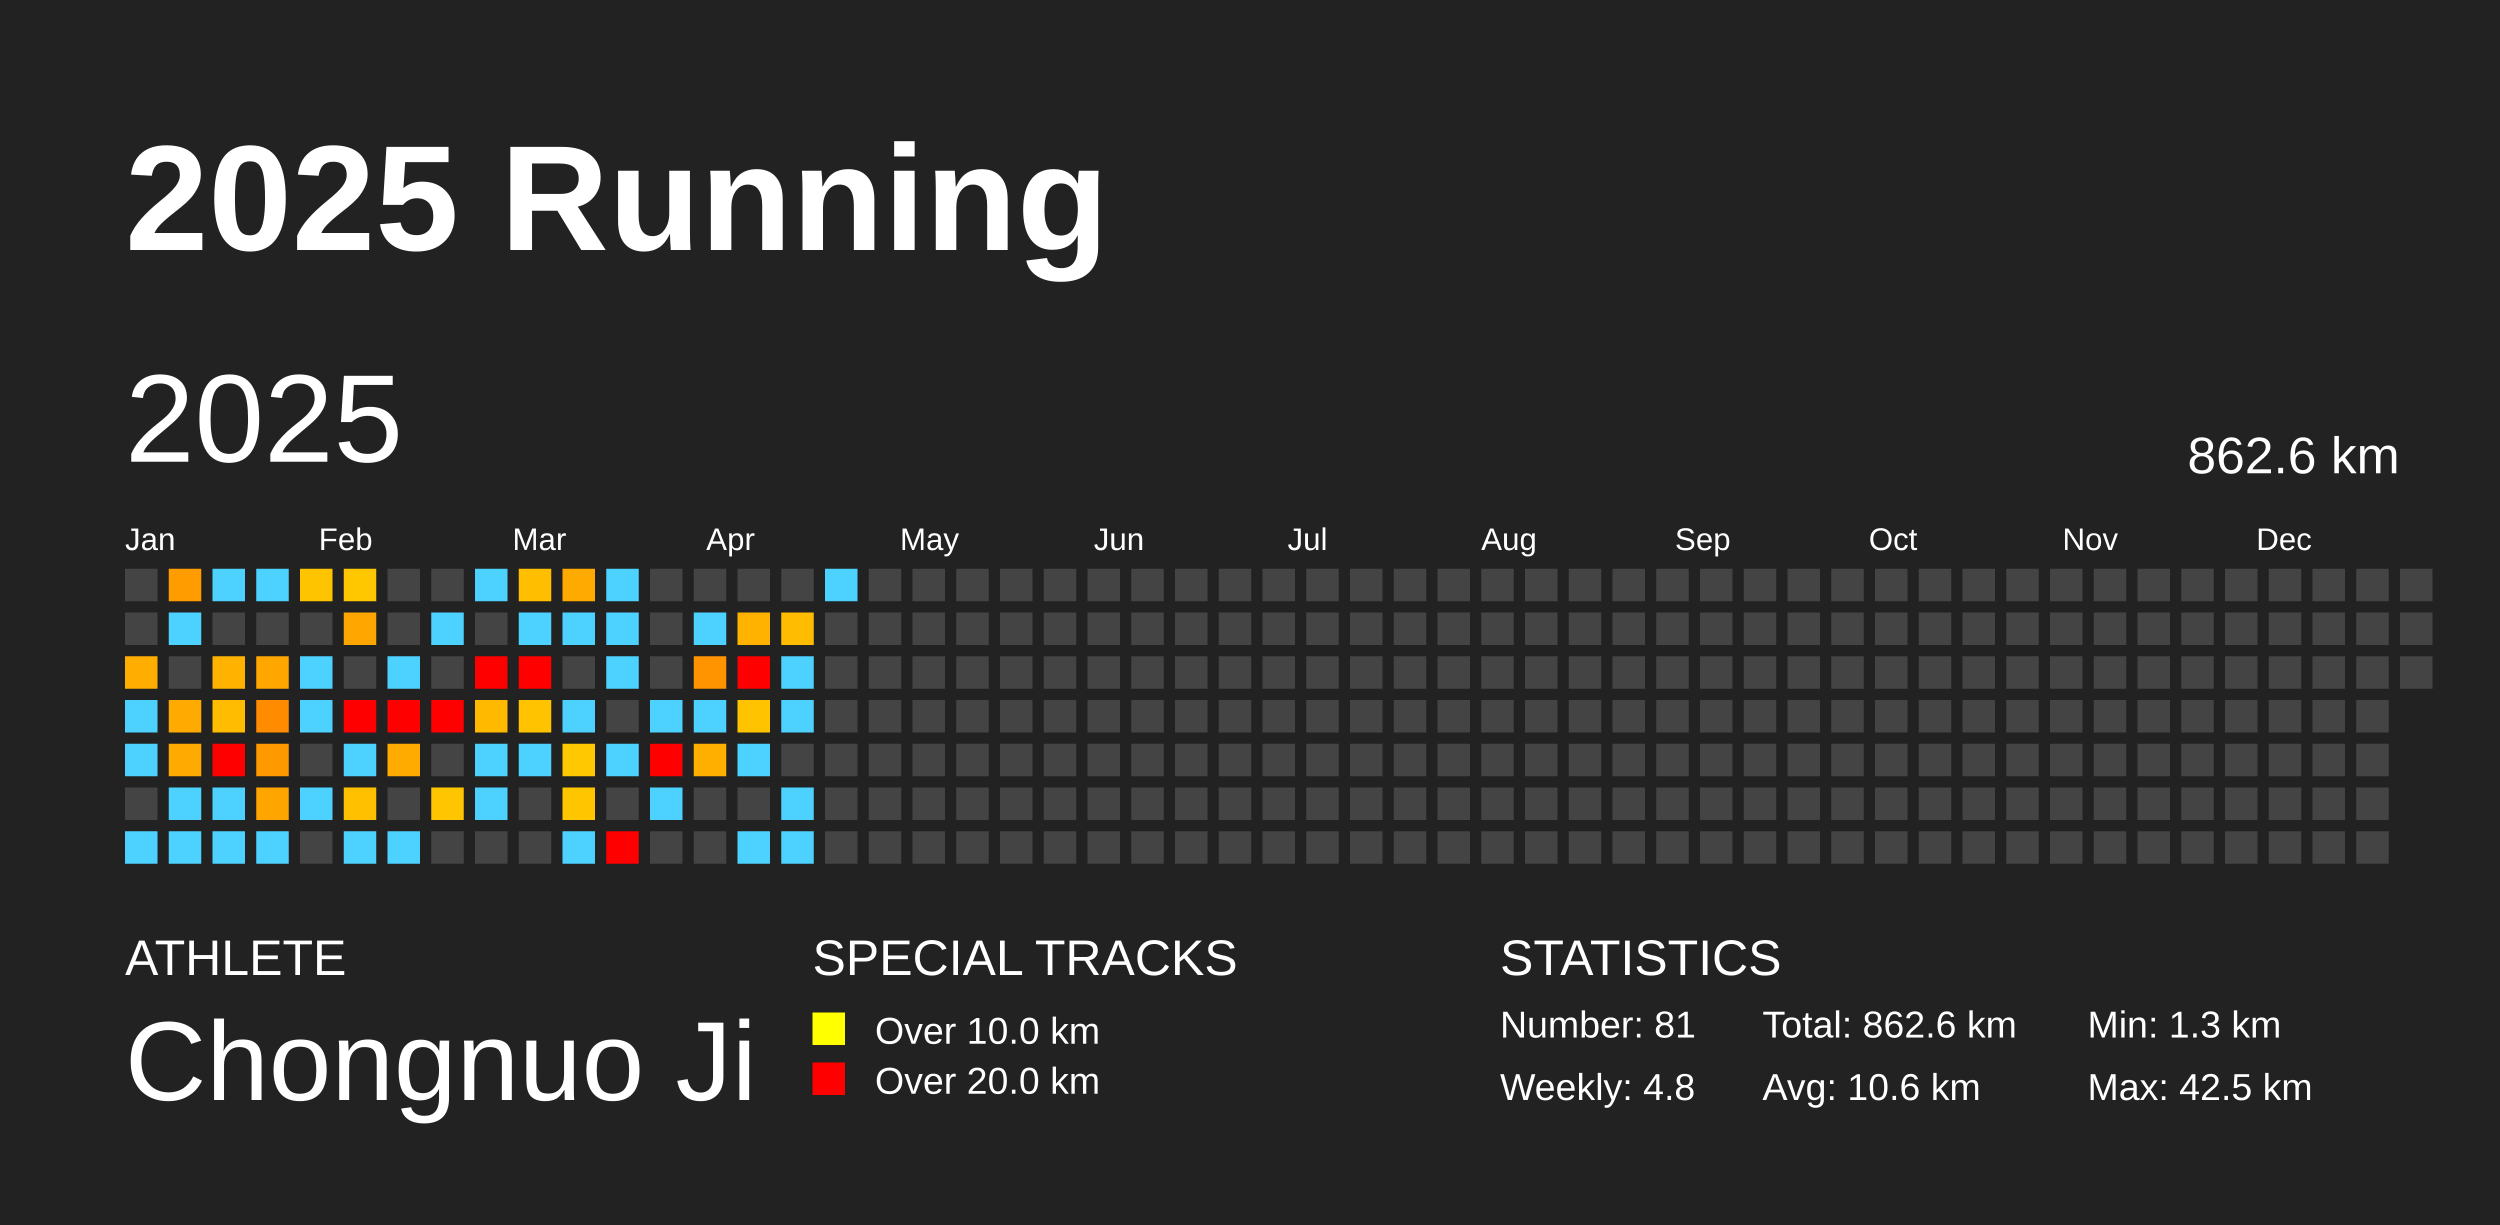
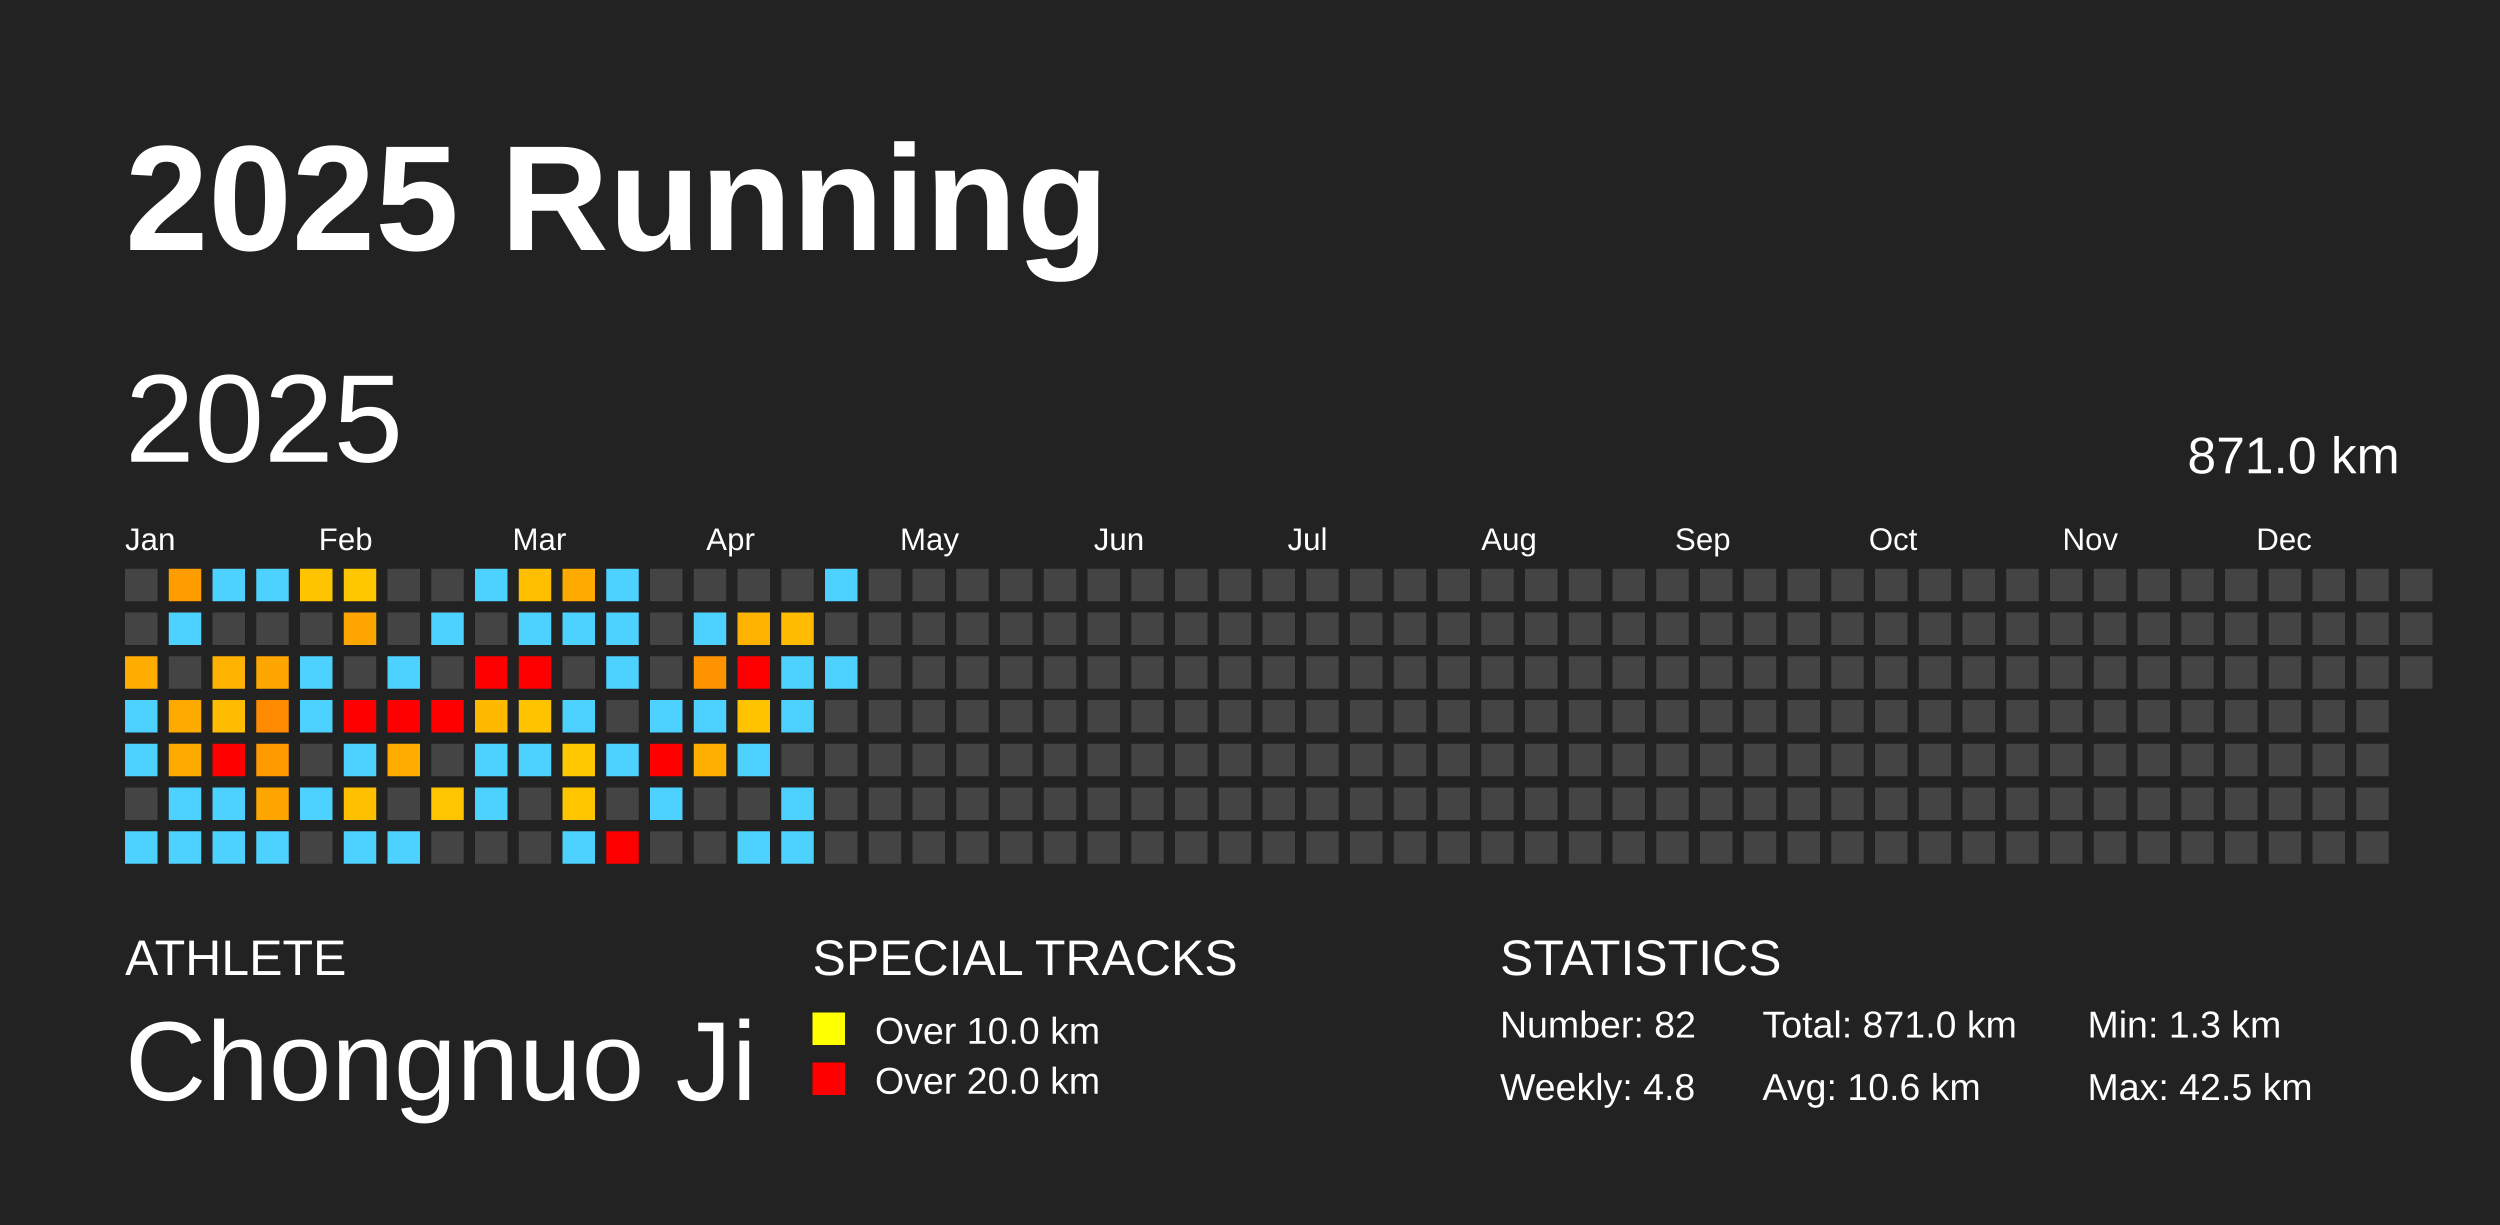
<svg xmlns="http://www.w3.org/2000/svg" baseProfile="full" height="98mm" version="1.1" viewBox="0,0,200,98" width="200mm">
  <defs />
  <rect fill="#222222" height="98" width="200" x="0" y="0" />
  <text fill="#FFFFFF" style="font-size:12px; font-family:Arial; font-weight:bold;" x="10" y="20">2025 Running</text>
  <text fill="#FFFFFF" style="font-size:4px; font-family:Arial" x="10" y="78">ATHLETE</text>
  <text fill="#FFFFFF" style="font-size:9px; font-family:Arial" x="10" y="88">Chongnuo Ji</text>
  <text fill="#FFFFFF" style="font-size:4px; font-family:Arial" x="65" y="78">SPECIAL TRACKS</text>
  <rect fill="yellow" height="2.6" width="2.6" x="65" y="81" />
  <text fill="#FFFFFF" style="font-size:3px; font-family:Arial" x="70" y="83.5">Over 10.0 km</text>
  <rect fill="red" height="2.6" width="2.6" x="65" y="85" />
  <text fill="#FFFFFF" style="font-size:3px; font-family:Arial" x="70" y="87.5">Over 20.0 km</text>
  <text fill="#FFFFFF" style="font-size:4px; font-family:Arial" x="120" y="78">STATISTICS</text>
-   <text fill="#FFFFFF" style="font-size:3px; font-family:Arial" x="120" y="83">Number: 81</text>
+   <text fill="#FFFFFF" style="font-size:3px; font-family:Arial" x="120" y="83">Number: 82</text>
  <text fill="#FFFFFF" style="font-size:3px; font-family:Arial" x="120" y="88">Weekly: 4.8</text>
-   <text fill="#FFFFFF" style="font-size:3px; font-family:Arial" x="141" y="83">Total: 862.6 km</text>
+   <text fill="#FFFFFF" style="font-size:3px; font-family:Arial" x="141" y="83">Total: 871.0 km</text>
  <text fill="#FFFFFF" style="font-size:3px; font-family:Arial" x="141" y="88">Avg: 10.6 km</text>
  <text fill="#FFFFFF" style="font-size:3px; font-family:Arial" x="167" y="83">Min: 1.3 km</text>
  <text fill="#FFFFFF" style="font-size:3px; font-family:Arial" x="167" y="88">Max: 42.5 km</text>
  <text dominant-baseline="hanging" fill="#FFFFFF" style="font-size:10.0px; font-family:Arial;" x="10" y="30">2025</text>
-   <text dominant-baseline="hanging" fill="#FFFFFF" style="font-size:4.125px; font-family:Arial;" x="175" y="35">862.6 km</text>
+   <text dominant-baseline="hanging" fill="#FFFFFF" style="font-size:4.125px; font-family:Arial;" x="175" y="35">871.0 km</text>
  <text fill="#FFFFFF" style="font-size:2.5px; font-family:Arial" x="10.0" y="44">Jan</text>
  <text fill="#FFFFFF" style="font-size:2.5px; font-family:Arial" x="25.5" y="44">Feb</text>
  <text fill="#FFFFFF" style="font-size:2.5px; font-family:Arial" x="41.0" y="44">Mar</text>
  <text fill="#FFFFFF" style="font-size:2.5px; font-family:Arial" x="56.5" y="44">Apr</text>
  <text fill="#FFFFFF" style="font-size:2.5px; font-family:Arial" x="72.0" y="44">May</text>
  <text fill="#FFFFFF" style="font-size:2.5px; font-family:Arial" x="87.5" y="44">Jun</text>
  <text fill="#FFFFFF" style="font-size:2.5px; font-family:Arial" x="103.0" y="44">Jul</text>
  <text fill="#FFFFFF" style="font-size:2.5px; font-family:Arial" x="118.5" y="44">Aug</text>
  <text fill="#FFFFFF" style="font-size:2.5px; font-family:Arial" x="134.0" y="44">Sep</text>
  <text fill="#FFFFFF" style="font-size:2.5px; font-family:Arial" x="149.5" y="44">Oct</text>
  <text fill="#FFFFFF" style="font-size:2.5px; font-family:Arial" x="165.0" y="44">Nov</text>
  <text fill="#FFFFFF" style="font-size:2.5px; font-family:Arial" x="180.5" y="44">Dec</text>
  <rect fill="#444444" height="2.6" width="2.6" x="10.0" y="45.5" />
  <rect fill="#444444" height="2.6" width="2.6" x="10.0" y="49.0" />
  <rect fill="#ffad00" height="2.6" width="2.6" x="10.0" y="52.5" />
  <rect fill="#4dd2ff" height="2.6" width="2.6" x="10.0" y="56.0" />
  <rect fill="#4dd2ff" height="2.6" width="2.6" x="10.0" y="59.5" />
  <rect fill="#444444" height="2.6" width="2.6" x="10.0" y="63.0" />
  <rect fill="#4dd2ff" height="2.6" width="2.6" x="10.0" y="66.5" />
  <rect fill="#ff9d00" height="2.6" width="2.6" x="13.5" y="45.5" />
  <rect fill="#4dd2ff" height="2.6" width="2.6" x="13.5" y="49.0" />
  <rect fill="#444444" height="2.6" width="2.6" x="13.5" y="52.5" />
  <rect fill="#ffaa00" height="2.6" width="2.6" x="13.5" y="56.0" />
  <rect fill="#ffaa00" height="2.6" width="2.6" x="13.5" y="59.5" />
  <rect fill="#4dd2ff" height="2.6" width="2.6" x="13.5" y="63.0" />
  <rect fill="#4dd2ff" height="2.6" width="2.6" x="13.5" y="66.5" />
  <rect fill="#4dd2ff" height="2.6" width="2.6" x="17.0" y="45.5" />
  <rect fill="#444444" height="2.6" width="2.6" x="17.0" y="49.0" />
  <rect fill="#ffb300" height="2.6" width="2.6" x="17.0" y="52.5" />
  <rect fill="#ffbc00" height="2.6" width="2.6" x="17.0" y="56.0" />
  <rect fill="red" height="2.6" width="2.6" x="17.0" y="59.5" />
  <rect fill="#4dd2ff" height="2.6" width="2.6" x="17.0" y="63.0" />
  <rect fill="#4dd2ff" height="2.6" width="2.6" x="17.0" y="66.5" />
  <rect fill="#4dd2ff" height="2.6" width="2.6" x="20.5" y="45.5" />
  <rect fill="#444444" height="2.6" width="2.6" x="20.5" y="49.0" />
  <rect fill="#ffa600" height="2.6" width="2.6" x="20.5" y="52.5" />
  <rect fill="#ff8c00" height="2.6" width="2.6" x="20.5" y="56.0" />
  <rect fill="#ff9900" height="2.6" width="2.6" x="20.5" y="59.5" />
  <rect fill="#ffa500" height="2.6" width="2.6" x="20.5" y="63.0" />
  <rect fill="#4dd2ff" height="2.6" width="2.6" x="20.5" y="66.5" />
  <rect fill="#ffc400" height="2.6" width="2.6" x="24.0" y="45.5" />
  <rect fill="#444444" height="2.6" width="2.6" x="24.0" y="49.0" />
  <rect fill="#4dd2ff" height="2.6" width="2.6" x="24.0" y="52.5" />
  <rect fill="#4dd2ff" height="2.6" width="2.6" x="24.0" y="56.0" />
  <rect fill="#444444" height="2.6" width="2.6" x="24.0" y="59.5" />
  <rect fill="#4dd2ff" height="2.6" width="2.6" x="24.0" y="63.0" />
  <rect fill="#444444" height="2.6" width="2.6" x="24.0" y="66.5" />
  <rect fill="#ffc700" height="2.6" width="2.6" x="27.5" y="45.5" />
  <rect fill="#ffa700" height="2.6" width="2.6" x="27.5" y="49.0" />
  <rect fill="#444444" height="2.6" width="2.6" x="27.5" y="52.5" />
  <rect fill="red" height="2.6" width="2.6" x="27.5" y="56.0" />
  <rect fill="#4dd2ff" height="2.6" width="2.6" x="27.5" y="59.5" />
  <rect fill="#ffc000" height="2.6" width="2.6" x="27.5" y="63.0" />
  <rect fill="#4dd2ff" height="2.6" width="2.6" x="27.5" y="66.5" />
  <rect fill="#444444" height="2.6" width="2.6" x="31.0" y="45.5" />
  <rect fill="#444444" height="2.6" width="2.6" x="31.0" y="49.0" />
  <rect fill="#4dd2ff" height="2.6" width="2.6" x="31.0" y="52.5" />
  <rect fill="red" height="2.6" width="2.6" x="31.0" y="56.0" />
  <rect fill="#ffab00" height="2.6" width="2.6" x="31.0" y="59.5" />
  <rect fill="#444444" height="2.6" width="2.6" x="31.0" y="63.0" />
  <rect fill="#4dd2ff" height="2.6" width="2.6" x="31.0" y="66.5" />
  <rect fill="#444444" height="2.6" width="2.6" x="34.5" y="45.5" />
  <rect fill="#4dd2ff" height="2.6" width="2.6" x="34.5" y="49.0" />
  <rect fill="#444444" height="2.6" width="2.6" x="34.5" y="52.5" />
  <rect fill="red" height="2.6" width="2.6" x="34.5" y="56.0" />
  <rect fill="#444444" height="2.6" width="2.6" x="34.5" y="59.5" />
  <rect fill="#ffc500" height="2.6" width="2.6" x="34.5" y="63.0" />
  <rect fill="#444444" height="2.6" width="2.6" x="34.5" y="66.5" />
  <rect fill="#4dd2ff" height="2.6" width="2.6" x="38.0" y="45.5" />
  <rect fill="#444444" height="2.6" width="2.6" x="38.0" y="49.0" />
  <rect fill="red" height="2.6" width="2.6" x="38.0" y="52.5" />
  <rect fill="#ffba00" height="2.6" width="2.6" x="38.0" y="56.0" />
  <rect fill="#4dd2ff" height="2.6" width="2.6" x="38.0" y="59.5" />
  <rect fill="#4dd2ff" height="2.6" width="2.6" x="38.0" y="63.0" />
  <rect fill="#444444" height="2.6" width="2.6" x="38.0" y="66.5" />
  <rect fill="#ffbf00" height="2.6" width="2.6" x="41.5" y="45.5" />
  <rect fill="#4dd2ff" height="2.6" width="2.6" x="41.5" y="49.0" />
  <rect fill="red" height="2.6" width="2.6" x="41.5" y="52.5" />
  <rect fill="#ffc300" height="2.6" width="2.6" x="41.5" y="56.0" />
  <rect fill="#4dd2ff" height="2.6" width="2.6" x="41.5" y="59.5" />
  <rect fill="#444444" height="2.6" width="2.6" x="41.5" y="63.0" />
  <rect fill="#444444" height="2.6" width="2.6" x="41.5" y="66.5" />
  <rect fill="#ffaa00" height="2.6" width="2.6" x="45.0" y="45.5" />
  <rect fill="#4dd2ff" height="2.6" width="2.6" x="45.0" y="49.0" />
  <rect fill="#444444" height="2.6" width="2.6" x="45.0" y="52.5" />
  <rect fill="#4dd2ff" height="2.6" width="2.6" x="45.0" y="56.0" />
  <rect fill="#ffc800" height="2.6" width="2.6" x="45.0" y="59.5" />
  <rect fill="#ffc600" height="2.6" width="2.6" x="45.0" y="63.0" />
  <rect fill="#4dd2ff" height="2.6" width="2.6" x="45.0" y="66.5" />
  <rect fill="#4dd2ff" height="2.6" width="2.6" x="48.5" y="45.5" />
  <rect fill="#4dd2ff" height="2.6" width="2.6" x="48.5" y="49.0" />
  <rect fill="#4dd2ff" height="2.6" width="2.6" x="48.5" y="52.5" />
  <rect fill="#444444" height="2.6" width="2.6" x="48.5" y="56.0" />
  <rect fill="#4dd2ff" height="2.6" width="2.6" x="48.5" y="59.5" />
  <rect fill="#444444" height="2.6" width="2.6" x="48.5" y="63.0" />
  <rect fill="red" height="2.6" width="2.6" x="48.5" y="66.5" />
  <rect fill="#444444" height="2.6" width="2.6" x="52.0" y="45.5" />
  <rect fill="#444444" height="2.6" width="2.6" x="52.0" y="49.0" />
  <rect fill="#444444" height="2.6" width="2.6" x="52.0" y="52.5" />
  <rect fill="#4dd2ff" height="2.6" width="2.6" x="52.0" y="56.0" />
  <rect fill="red" height="2.6" width="2.6" x="52.0" y="59.5" />
  <rect fill="#4dd2ff" height="2.6" width="2.6" x="52.0" y="63.0" />
  <rect fill="#444444" height="2.6" width="2.6" x="52.0" y="66.5" />
  <rect fill="#444444" height="2.6" width="2.6" x="55.5" y="45.5" />
  <rect fill="#4dd2ff" height="2.6" width="2.6" x="55.5" y="49.0" />
  <rect fill="#ff9400" height="2.6" width="2.6" x="55.5" y="52.5" />
  <rect fill="#4dd2ff" height="2.6" width="2.6" x="55.5" y="56.0" />
  <rect fill="#ffaf00" height="2.6" width="2.6" x="55.5" y="59.5" />
  <rect fill="#444444" height="2.6" width="2.6" x="55.5" y="63.0" />
  <rect fill="#444444" height="2.6" width="2.6" x="55.5" y="66.5" />
  <rect fill="#444444" height="2.6" width="2.6" x="59.0" y="45.5" />
  <rect fill="#ffb300" height="2.6" width="2.6" x="59.0" y="49.0" />
  <rect fill="red" height="2.6" width="2.6" x="59.0" y="52.5" />
  <rect fill="#ffc300" height="2.6" width="2.6" x="59.0" y="56.0" />
  <rect fill="#4dd2ff" height="2.6" width="2.6" x="59.0" y="59.5" />
  <rect fill="#444444" height="2.6" width="2.6" x="59.0" y="63.0" />
  <rect fill="#4dd2ff" height="2.6" width="2.6" x="59.0" y="66.5" />
  <rect fill="#444444" height="2.6" width="2.6" x="62.5" y="45.5" />
  <rect fill="#ffbc00" height="2.6" width="2.6" x="62.5" y="49.0" />
  <rect fill="#4dd2ff" height="2.6" width="2.6" x="62.5" y="52.5" />
  <rect fill="#4dd2ff" height="2.6" width="2.6" x="62.5" y="56.0" />
  <rect fill="#444444" height="2.6" width="2.6" x="62.5" y="59.5" />
  <rect fill="#4dd2ff" height="2.6" width="2.6" x="62.5" y="63.0" />
  <rect fill="#4dd2ff" height="2.6" width="2.6" x="62.5" y="66.5" />
  <rect fill="#4dd2ff" height="2.6" width="2.6" x="66.0" y="45.5" />
  <rect fill="#444444" height="2.6" width="2.6" x="66.0" y="49.0" />
-   <rect fill="#444444" height="2.6" width="2.6" x="66.0" y="52.5" />
+   <rect fill="#4dd2ff" height="2.6" width="2.6" x="66.0" y="52.5" />
  <rect fill="#444444" height="2.6" width="2.6" x="66.0" y="56.0" />
  <rect fill="#444444" height="2.6" width="2.6" x="66.0" y="59.5" />
  <rect fill="#444444" height="2.6" width="2.6" x="66.0" y="63.0" />
  <rect fill="#444444" height="2.6" width="2.6" x="66.0" y="66.5" />
  <rect fill="#444444" height="2.6" width="2.6" x="69.5" y="45.5" />
  <rect fill="#444444" height="2.6" width="2.6" x="69.5" y="49.0" />
  <rect fill="#444444" height="2.6" width="2.6" x="69.5" y="52.5" />
  <rect fill="#444444" height="2.6" width="2.6" x="69.5" y="56.0" />
  <rect fill="#444444" height="2.6" width="2.6" x="69.5" y="59.5" />
  <rect fill="#444444" height="2.6" width="2.6" x="69.5" y="63.0" />
  <rect fill="#444444" height="2.6" width="2.6" x="69.5" y="66.5" />
  <rect fill="#444444" height="2.6" width="2.6" x="73.0" y="45.5" />
  <rect fill="#444444" height="2.6" width="2.6" x="73.0" y="49.0" />
  <rect fill="#444444" height="2.6" width="2.6" x="73.0" y="52.5" />
  <rect fill="#444444" height="2.6" width="2.6" x="73.0" y="56.0" />
  <rect fill="#444444" height="2.6" width="2.6" x="73.0" y="59.5" />
  <rect fill="#444444" height="2.6" width="2.6" x="73.0" y="63.0" />
  <rect fill="#444444" height="2.6" width="2.6" x="73.0" y="66.5" />
  <rect fill="#444444" height="2.6" width="2.6" x="76.5" y="45.5" />
  <rect fill="#444444" height="2.6" width="2.6" x="76.5" y="49.0" />
  <rect fill="#444444" height="2.6" width="2.6" x="76.5" y="52.5" />
  <rect fill="#444444" height="2.6" width="2.6" x="76.5" y="56.0" />
  <rect fill="#444444" height="2.6" width="2.6" x="76.5" y="59.5" />
  <rect fill="#444444" height="2.6" width="2.6" x="76.5" y="63.0" />
  <rect fill="#444444" height="2.6" width="2.6" x="76.5" y="66.5" />
  <rect fill="#444444" height="2.6" width="2.6" x="80.0" y="45.5" />
  <rect fill="#444444" height="2.6" width="2.6" x="80.0" y="49.0" />
  <rect fill="#444444" height="2.6" width="2.6" x="80.0" y="52.5" />
  <rect fill="#444444" height="2.6" width="2.6" x="80.0" y="56.0" />
  <rect fill="#444444" height="2.6" width="2.6" x="80.0" y="59.5" />
  <rect fill="#444444" height="2.6" width="2.6" x="80.0" y="63.0" />
  <rect fill="#444444" height="2.6" width="2.6" x="80.0" y="66.5" />
  <rect fill="#444444" height="2.6" width="2.6" x="83.5" y="45.5" />
  <rect fill="#444444" height="2.6" width="2.6" x="83.5" y="49.0" />
  <rect fill="#444444" height="2.6" width="2.6" x="83.5" y="52.5" />
  <rect fill="#444444" height="2.6" width="2.6" x="83.5" y="56.0" />
  <rect fill="#444444" height="2.6" width="2.6" x="83.5" y="59.5" />
  <rect fill="#444444" height="2.6" width="2.6" x="83.5" y="63.0" />
  <rect fill="#444444" height="2.6" width="2.6" x="83.5" y="66.5" />
  <rect fill="#444444" height="2.6" width="2.6" x="87.0" y="45.5" />
  <rect fill="#444444" height="2.6" width="2.6" x="87.0" y="49.0" />
  <rect fill="#444444" height="2.6" width="2.6" x="87.0" y="52.5" />
  <rect fill="#444444" height="2.6" width="2.6" x="87.0" y="56.0" />
  <rect fill="#444444" height="2.6" width="2.6" x="87.0" y="59.5" />
  <rect fill="#444444" height="2.6" width="2.6" x="87.0" y="63.0" />
  <rect fill="#444444" height="2.6" width="2.6" x="87.0" y="66.5" />
  <rect fill="#444444" height="2.6" width="2.6" x="90.5" y="45.5" />
  <rect fill="#444444" height="2.6" width="2.6" x="90.5" y="49.0" />
  <rect fill="#444444" height="2.6" width="2.6" x="90.5" y="52.5" />
  <rect fill="#444444" height="2.6" width="2.6" x="90.5" y="56.0" />
  <rect fill="#444444" height="2.6" width="2.6" x="90.5" y="59.5" />
  <rect fill="#444444" height="2.6" width="2.6" x="90.5" y="63.0" />
  <rect fill="#444444" height="2.6" width="2.6" x="90.5" y="66.5" />
  <rect fill="#444444" height="2.6" width="2.6" x="94.0" y="45.5" />
  <rect fill="#444444" height="2.6" width="2.6" x="94.0" y="49.0" />
  <rect fill="#444444" height="2.6" width="2.6" x="94.0" y="52.5" />
  <rect fill="#444444" height="2.6" width="2.6" x="94.0" y="56.0" />
  <rect fill="#444444" height="2.6" width="2.6" x="94.0" y="59.5" />
  <rect fill="#444444" height="2.6" width="2.6" x="94.0" y="63.0" />
  <rect fill="#444444" height="2.6" width="2.6" x="94.0" y="66.5" />
  <rect fill="#444444" height="2.6" width="2.6" x="97.5" y="45.5" />
  <rect fill="#444444" height="2.6" width="2.6" x="97.5" y="49.0" />
  <rect fill="#444444" height="2.6" width="2.6" x="97.5" y="52.5" />
  <rect fill="#444444" height="2.6" width="2.6" x="97.5" y="56.0" />
  <rect fill="#444444" height="2.6" width="2.6" x="97.5" y="59.5" />
  <rect fill="#444444" height="2.6" width="2.6" x="97.5" y="63.0" />
  <rect fill="#444444" height="2.6" width="2.6" x="97.5" y="66.5" />
  <rect fill="#444444" height="2.6" width="2.6" x="101.0" y="45.5" />
  <rect fill="#444444" height="2.6" width="2.6" x="101.0" y="49.0" />
  <rect fill="#444444" height="2.6" width="2.6" x="101.0" y="52.5" />
  <rect fill="#444444" height="2.6" width="2.6" x="101.0" y="56.0" />
  <rect fill="#444444" height="2.6" width="2.6" x="101.0" y="59.5" />
  <rect fill="#444444" height="2.6" width="2.6" x="101.0" y="63.0" />
  <rect fill="#444444" height="2.6" width="2.6" x="101.0" y="66.5" />
  <rect fill="#444444" height="2.6" width="2.6" x="104.5" y="45.5" />
  <rect fill="#444444" height="2.6" width="2.6" x="104.5" y="49.0" />
  <rect fill="#444444" height="2.6" width="2.6" x="104.5" y="52.5" />
  <rect fill="#444444" height="2.6" width="2.6" x="104.5" y="56.0" />
  <rect fill="#444444" height="2.6" width="2.6" x="104.5" y="59.5" />
  <rect fill="#444444" height="2.6" width="2.6" x="104.5" y="63.0" />
  <rect fill="#444444" height="2.6" width="2.6" x="104.5" y="66.5" />
  <rect fill="#444444" height="2.6" width="2.6" x="108.0" y="45.5" />
  <rect fill="#444444" height="2.6" width="2.6" x="108.0" y="49.0" />
  <rect fill="#444444" height="2.6" width="2.6" x="108.0" y="52.5" />
  <rect fill="#444444" height="2.6" width="2.6" x="108.0" y="56.0" />
  <rect fill="#444444" height="2.6" width="2.6" x="108.0" y="59.5" />
  <rect fill="#444444" height="2.6" width="2.6" x="108.0" y="63.0" />
  <rect fill="#444444" height="2.6" width="2.6" x="108.0" y="66.5" />
  <rect fill="#444444" height="2.6" width="2.6" x="111.5" y="45.5" />
  <rect fill="#444444" height="2.6" width="2.6" x="111.5" y="49.0" />
  <rect fill="#444444" height="2.6" width="2.6" x="111.5" y="52.5" />
  <rect fill="#444444" height="2.6" width="2.6" x="111.5" y="56.0" />
  <rect fill="#444444" height="2.6" width="2.6" x="111.5" y="59.5" />
  <rect fill="#444444" height="2.6" width="2.6" x="111.5" y="63.0" />
  <rect fill="#444444" height="2.6" width="2.6" x="111.5" y="66.5" />
  <rect fill="#444444" height="2.6" width="2.6" x="115.0" y="45.5" />
  <rect fill="#444444" height="2.6" width="2.6" x="115.0" y="49.0" />
  <rect fill="#444444" height="2.6" width="2.6" x="115.0" y="52.5" />
  <rect fill="#444444" height="2.6" width="2.6" x="115.0" y="56.0" />
  <rect fill="#444444" height="2.6" width="2.6" x="115.0" y="59.5" />
  <rect fill="#444444" height="2.6" width="2.6" x="115.0" y="63.0" />
  <rect fill="#444444" height="2.6" width="2.6" x="115.0" y="66.5" />
  <rect fill="#444444" height="2.6" width="2.6" x="118.5" y="45.5" />
  <rect fill="#444444" height="2.6" width="2.6" x="118.5" y="49.0" />
  <rect fill="#444444" height="2.6" width="2.6" x="118.5" y="52.5" />
  <rect fill="#444444" height="2.6" width="2.6" x="118.5" y="56.0" />
  <rect fill="#444444" height="2.6" width="2.6" x="118.5" y="59.5" />
  <rect fill="#444444" height="2.6" width="2.6" x="118.5" y="63.0" />
  <rect fill="#444444" height="2.6" width="2.6" x="118.5" y="66.5" />
  <rect fill="#444444" height="2.6" width="2.6" x="122.0" y="45.5" />
  <rect fill="#444444" height="2.6" width="2.6" x="122.0" y="49.0" />
  <rect fill="#444444" height="2.6" width="2.6" x="122.0" y="52.5" />
  <rect fill="#444444" height="2.6" width="2.6" x="122.0" y="56.0" />
  <rect fill="#444444" height="2.6" width="2.6" x="122.0" y="59.5" />
  <rect fill="#444444" height="2.6" width="2.6" x="122.0" y="63.0" />
  <rect fill="#444444" height="2.6" width="2.6" x="122.0" y="66.5" />
  <rect fill="#444444" height="2.6" width="2.6" x="125.5" y="45.5" />
  <rect fill="#444444" height="2.6" width="2.6" x="125.5" y="49.0" />
  <rect fill="#444444" height="2.6" width="2.6" x="125.5" y="52.5" />
  <rect fill="#444444" height="2.6" width="2.6" x="125.5" y="56.0" />
  <rect fill="#444444" height="2.6" width="2.6" x="125.5" y="59.5" />
  <rect fill="#444444" height="2.6" width="2.6" x="125.5" y="63.0" />
  <rect fill="#444444" height="2.6" width="2.6" x="125.5" y="66.5" />
  <rect fill="#444444" height="2.6" width="2.6" x="129.0" y="45.5" />
  <rect fill="#444444" height="2.6" width="2.6" x="129.0" y="49.0" />
  <rect fill="#444444" height="2.6" width="2.6" x="129.0" y="52.5" />
  <rect fill="#444444" height="2.6" width="2.6" x="129.0" y="56.0" />
  <rect fill="#444444" height="2.6" width="2.6" x="129.0" y="59.5" />
  <rect fill="#444444" height="2.6" width="2.6" x="129.0" y="63.0" />
  <rect fill="#444444" height="2.6" width="2.6" x="129.0" y="66.5" />
  <rect fill="#444444" height="2.6" width="2.6" x="132.5" y="45.5" />
  <rect fill="#444444" height="2.6" width="2.6" x="132.5" y="49.0" />
  <rect fill="#444444" height="2.6" width="2.6" x="132.5" y="52.5" />
  <rect fill="#444444" height="2.6" width="2.6" x="132.5" y="56.0" />
  <rect fill="#444444" height="2.6" width="2.6" x="132.5" y="59.5" />
  <rect fill="#444444" height="2.6" width="2.6" x="132.5" y="63.0" />
  <rect fill="#444444" height="2.6" width="2.6" x="132.5" y="66.5" />
  <rect fill="#444444" height="2.6" width="2.6" x="136.0" y="45.5" />
  <rect fill="#444444" height="2.6" width="2.6" x="136.0" y="49.0" />
  <rect fill="#444444" height="2.6" width="2.6" x="136.0" y="52.5" />
  <rect fill="#444444" height="2.6" width="2.6" x="136.0" y="56.0" />
  <rect fill="#444444" height="2.6" width="2.6" x="136.0" y="59.5" />
  <rect fill="#444444" height="2.6" width="2.6" x="136.0" y="63.0" />
  <rect fill="#444444" height="2.6" width="2.6" x="136.0" y="66.5" />
  <rect fill="#444444" height="2.6" width="2.6" x="139.5" y="45.5" />
  <rect fill="#444444" height="2.6" width="2.6" x="139.5" y="49.0" />
  <rect fill="#444444" height="2.6" width="2.6" x="139.5" y="52.5" />
  <rect fill="#444444" height="2.6" width="2.6" x="139.5" y="56.0" />
  <rect fill="#444444" height="2.6" width="2.6" x="139.5" y="59.5" />
  <rect fill="#444444" height="2.6" width="2.6" x="139.5" y="63.0" />
  <rect fill="#444444" height="2.6" width="2.6" x="139.5" y="66.5" />
  <rect fill="#444444" height="2.6" width="2.6" x="143.0" y="45.5" />
  <rect fill="#444444" height="2.6" width="2.6" x="143.0" y="49.0" />
  <rect fill="#444444" height="2.6" width="2.6" x="143.0" y="52.5" />
  <rect fill="#444444" height="2.6" width="2.6" x="143.0" y="56.0" />
  <rect fill="#444444" height="2.6" width="2.6" x="143.0" y="59.5" />
  <rect fill="#444444" height="2.6" width="2.6" x="143.0" y="63.0" />
  <rect fill="#444444" height="2.6" width="2.6" x="143.0" y="66.5" />
  <rect fill="#444444" height="2.6" width="2.6" x="146.5" y="45.5" />
  <rect fill="#444444" height="2.6" width="2.6" x="146.5" y="49.0" />
  <rect fill="#444444" height="2.6" width="2.6" x="146.5" y="52.5" />
  <rect fill="#444444" height="2.6" width="2.6" x="146.5" y="56.0" />
  <rect fill="#444444" height="2.6" width="2.6" x="146.5" y="59.5" />
  <rect fill="#444444" height="2.6" width="2.6" x="146.5" y="63.0" />
  <rect fill="#444444" height="2.6" width="2.6" x="146.5" y="66.5" />
  <rect fill="#444444" height="2.6" width="2.6" x="150.0" y="45.5" />
  <rect fill="#444444" height="2.6" width="2.6" x="150.0" y="49.0" />
  <rect fill="#444444" height="2.6" width="2.6" x="150.0" y="52.5" />
  <rect fill="#444444" height="2.6" width="2.6" x="150.0" y="56.0" />
  <rect fill="#444444" height="2.6" width="2.6" x="150.0" y="59.5" />
  <rect fill="#444444" height="2.6" width="2.6" x="150.0" y="63.0" />
  <rect fill="#444444" height="2.6" width="2.6" x="150.0" y="66.5" />
  <rect fill="#444444" height="2.6" width="2.6" x="153.5" y="45.5" />
  <rect fill="#444444" height="2.6" width="2.6" x="153.5" y="49.0" />
  <rect fill="#444444" height="2.6" width="2.6" x="153.5" y="52.5" />
  <rect fill="#444444" height="2.6" width="2.6" x="153.5" y="56.0" />
  <rect fill="#444444" height="2.6" width="2.6" x="153.5" y="59.5" />
  <rect fill="#444444" height="2.6" width="2.6" x="153.5" y="63.0" />
  <rect fill="#444444" height="2.6" width="2.6" x="153.5" y="66.5" />
  <rect fill="#444444" height="2.6" width="2.6" x="157.0" y="45.5" />
  <rect fill="#444444" height="2.6" width="2.6" x="157.0" y="49.0" />
  <rect fill="#444444" height="2.6" width="2.6" x="157.0" y="52.5" />
  <rect fill="#444444" height="2.6" width="2.6" x="157.0" y="56.0" />
  <rect fill="#444444" height="2.6" width="2.6" x="157.0" y="59.5" />
  <rect fill="#444444" height="2.6" width="2.6" x="157.0" y="63.0" />
  <rect fill="#444444" height="2.6" width="2.6" x="157.0" y="66.5" />
  <rect fill="#444444" height="2.6" width="2.6" x="160.5" y="45.5" />
  <rect fill="#444444" height="2.6" width="2.6" x="160.5" y="49.0" />
  <rect fill="#444444" height="2.6" width="2.6" x="160.5" y="52.5" />
  <rect fill="#444444" height="2.6" width="2.6" x="160.5" y="56.0" />
  <rect fill="#444444" height="2.6" width="2.6" x="160.5" y="59.5" />
  <rect fill="#444444" height="2.6" width="2.6" x="160.5" y="63.0" />
  <rect fill="#444444" height="2.6" width="2.6" x="160.5" y="66.5" />
  <rect fill="#444444" height="2.6" width="2.6" x="164.0" y="45.5" />
  <rect fill="#444444" height="2.6" width="2.6" x="164.0" y="49.0" />
  <rect fill="#444444" height="2.6" width="2.6" x="164.0" y="52.5" />
  <rect fill="#444444" height="2.6" width="2.6" x="164.0" y="56.0" />
  <rect fill="#444444" height="2.6" width="2.6" x="164.0" y="59.5" />
  <rect fill="#444444" height="2.6" width="2.6" x="164.0" y="63.0" />
  <rect fill="#444444" height="2.6" width="2.6" x="164.0" y="66.5" />
  <rect fill="#444444" height="2.6" width="2.6" x="167.5" y="45.5" />
  <rect fill="#444444" height="2.6" width="2.6" x="167.5" y="49.0" />
  <rect fill="#444444" height="2.6" width="2.6" x="167.5" y="52.5" />
  <rect fill="#444444" height="2.6" width="2.6" x="167.5" y="56.0" />
  <rect fill="#444444" height="2.6" width="2.6" x="167.5" y="59.5" />
  <rect fill="#444444" height="2.6" width="2.6" x="167.5" y="63.0" />
  <rect fill="#444444" height="2.6" width="2.6" x="167.5" y="66.5" />
  <rect fill="#444444" height="2.6" width="2.6" x="171.0" y="45.5" />
  <rect fill="#444444" height="2.6" width="2.6" x="171.0" y="49.0" />
  <rect fill="#444444" height="2.6" width="2.6" x="171.0" y="52.5" />
  <rect fill="#444444" height="2.6" width="2.6" x="171.0" y="56.0" />
  <rect fill="#444444" height="2.6" width="2.6" x="171.0" y="59.5" />
  <rect fill="#444444" height="2.6" width="2.6" x="171.0" y="63.0" />
  <rect fill="#444444" height="2.6" width="2.6" x="171.0" y="66.5" />
  <rect fill="#444444" height="2.6" width="2.6" x="174.5" y="45.5" />
  <rect fill="#444444" height="2.6" width="2.6" x="174.5" y="49.0" />
  <rect fill="#444444" height="2.6" width="2.6" x="174.5" y="52.5" />
  <rect fill="#444444" height="2.6" width="2.6" x="174.5" y="56.0" />
  <rect fill="#444444" height="2.6" width="2.6" x="174.5" y="59.5" />
  <rect fill="#444444" height="2.6" width="2.6" x="174.5" y="63.0" />
  <rect fill="#444444" height="2.6" width="2.6" x="174.5" y="66.5" />
  <rect fill="#444444" height="2.6" width="2.6" x="178.0" y="45.5" />
  <rect fill="#444444" height="2.6" width="2.6" x="178.0" y="49.0" />
  <rect fill="#444444" height="2.6" width="2.6" x="178.0" y="52.5" />
  <rect fill="#444444" height="2.6" width="2.6" x="178.0" y="56.0" />
  <rect fill="#444444" height="2.6" width="2.6" x="178.0" y="59.5" />
  <rect fill="#444444" height="2.6" width="2.6" x="178.0" y="63.0" />
  <rect fill="#444444" height="2.6" width="2.6" x="178.0" y="66.5" />
  <rect fill="#444444" height="2.6" width="2.6" x="181.5" y="45.5" />
  <rect fill="#444444" height="2.6" width="2.6" x="181.5" y="49.0" />
  <rect fill="#444444" height="2.6" width="2.6" x="181.5" y="52.5" />
  <rect fill="#444444" height="2.6" width="2.6" x="181.5" y="56.0" />
  <rect fill="#444444" height="2.6" width="2.6" x="181.5" y="59.5" />
  <rect fill="#444444" height="2.6" width="2.6" x="181.5" y="63.0" />
  <rect fill="#444444" height="2.6" width="2.6" x="181.5" y="66.5" />
  <rect fill="#444444" height="2.6" width="2.6" x="185.0" y="45.5" />
  <rect fill="#444444" height="2.6" width="2.6" x="185.0" y="49.0" />
  <rect fill="#444444" height="2.6" width="2.6" x="185.0" y="52.5" />
  <rect fill="#444444" height="2.6" width="2.6" x="185.0" y="56.0" />
  <rect fill="#444444" height="2.6" width="2.6" x="185.0" y="59.5" />
  <rect fill="#444444" height="2.6" width="2.6" x="185.0" y="63.0" />
  <rect fill="#444444" height="2.6" width="2.6" x="185.0" y="66.5" />
  <rect fill="#444444" height="2.6" width="2.6" x="188.5" y="45.5" />
  <rect fill="#444444" height="2.6" width="2.6" x="188.5" y="49.0" />
  <rect fill="#444444" height="2.6" width="2.6" x="188.5" y="52.5" />
  <rect fill="#444444" height="2.6" width="2.6" x="188.5" y="56.0" />
  <rect fill="#444444" height="2.6" width="2.6" x="188.5" y="59.5" />
  <rect fill="#444444" height="2.6" width="2.6" x="188.5" y="63.0" />
  <rect fill="#444444" height="2.6" width="2.6" x="188.5" y="66.5" />
  <rect fill="#444444" height="2.6" width="2.6" x="192.0" y="45.5" />
  <rect fill="#444444" height="2.6" width="2.6" x="192.0" y="49.0" />
  <rect fill="#444444" height="2.6" width="2.6" x="192.0" y="52.5" />
</svg>
